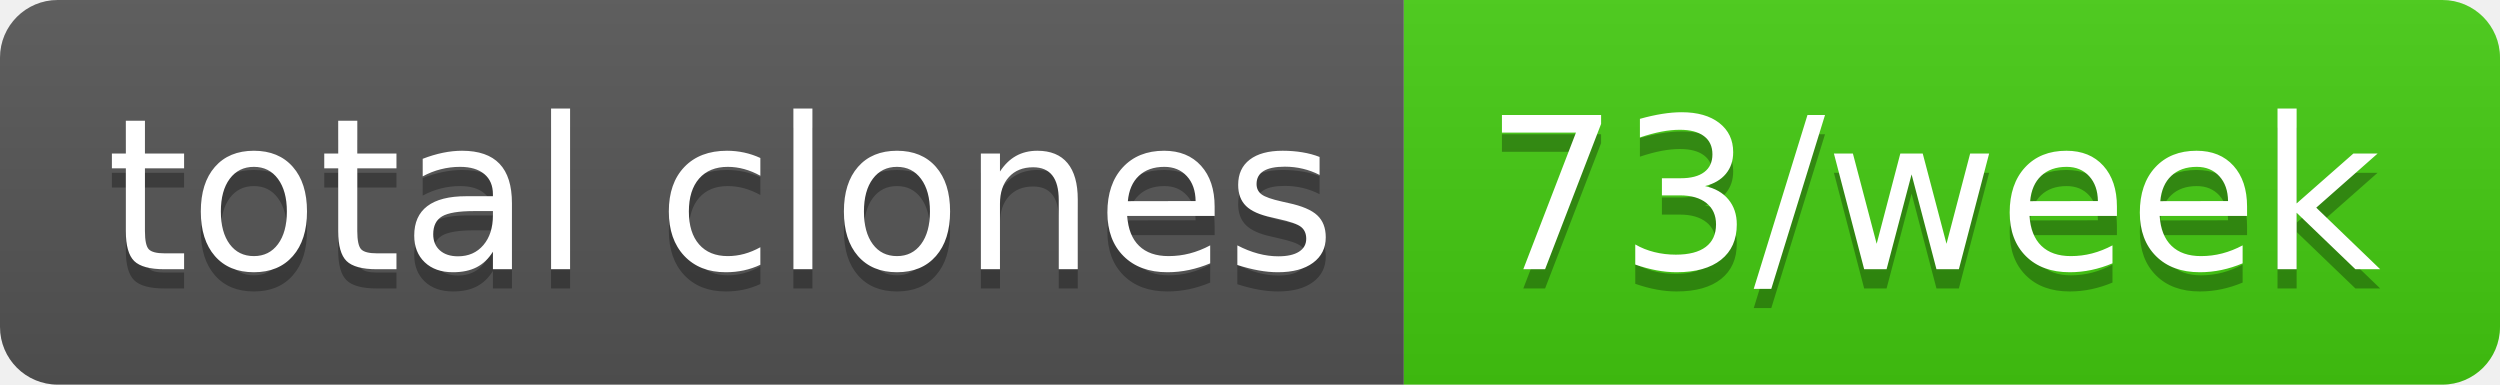
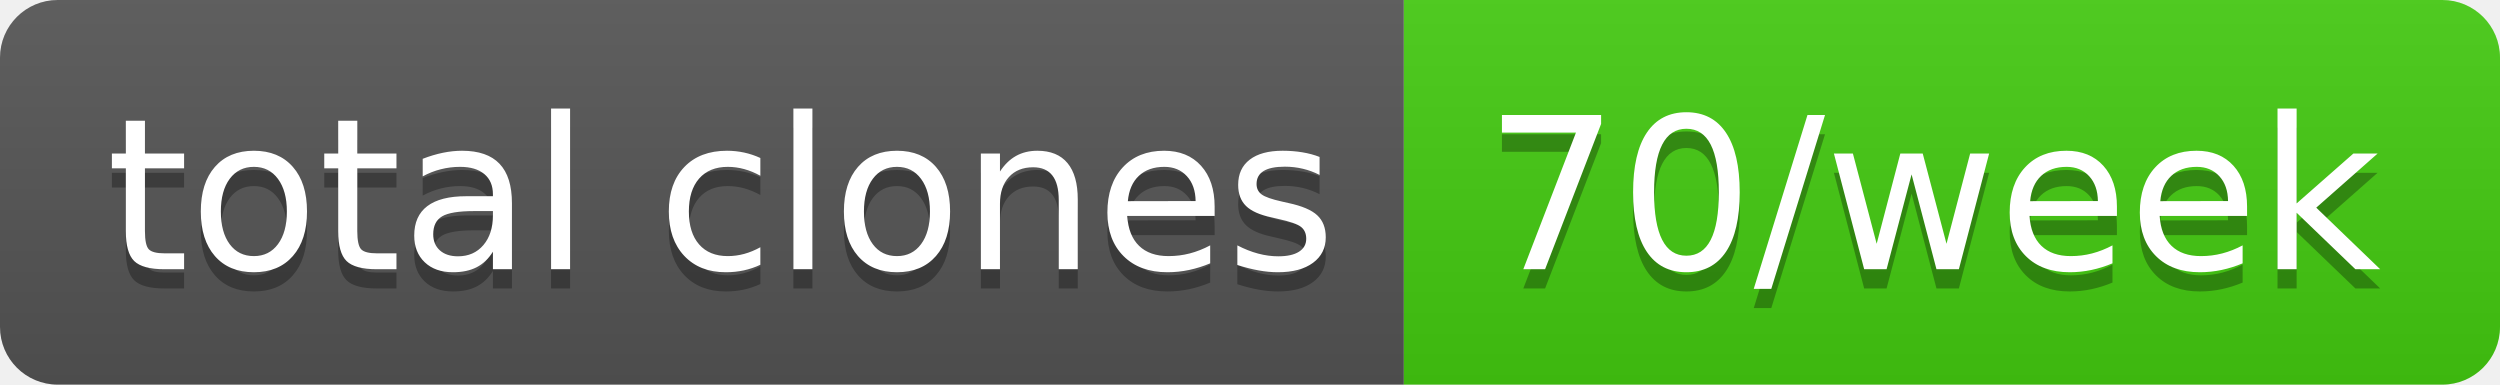
- <svg xmlns="http://www.w3.org/2000/svg" width="130" height="20" role="img" aria-label="total clones: 73/week">
+ <svg xmlns="http://www.w3.org/2000/svg" width="130" height="20" role="img" aria-label="total clones: 70/week">
  <linearGradient id="s" x2="0" y2="100%">
    <stop offset="0" stop-color="#bbb" stop-opacity=".1" />
    <stop offset="1" stop-opacity=".1" />
  </linearGradient>
  <clipPath id="r">
    <rect width="130" height="20" rx="3" fill="#fff" />
  </clipPath>
  <g clip-path="url(#r)">
    <rect width="73" height="20" fill="#555" />
    <rect x="73" width="57" height="20" fill="#4c1" />
    <rect width="130" height="20" fill="url(#s)" />
  </g>
  <g fill="#fff" text-anchor="middle" font-family="Verdana,Geneva,DejaVu Sans,sans-serif" text-rendering="geometricPrecision" font-size="110">
    <text aria-hidden="true" x="375" y="150" fill="#010101" fill-opacity=".3" transform="scale(.1)" textLength="630">total clones</text>
    <text x="375" y="140" transform="scale(.1)" fill="#fff" textLength="630">total clones</text>
-     <text aria-hidden="true" x="1005" y="150" fill="#010101" fill-opacity=".3" transform="scale(.1)" textLength="470">73/week</text>
-     <text x="1005" y="140" transform="scale(.1)" fill="#fff" textLength="470">73/week</text>
+     <text aria-hidden="true" x="1005" y="150" fill="#010101" fill-opacity=".3" transform="scale(.1)" textLength="470">70/week</text>
+     <text x="1005" y="140" transform="scale(.1)" fill="#fff" textLength="470">70/week</text>
  </g>
</svg>
